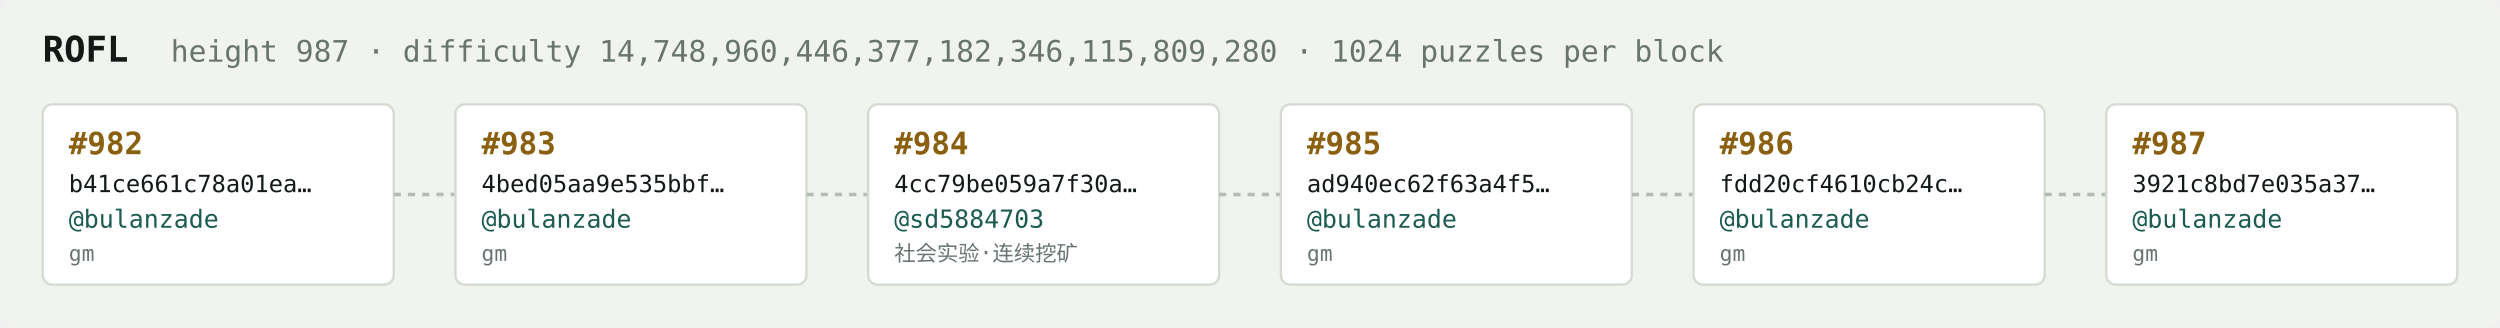
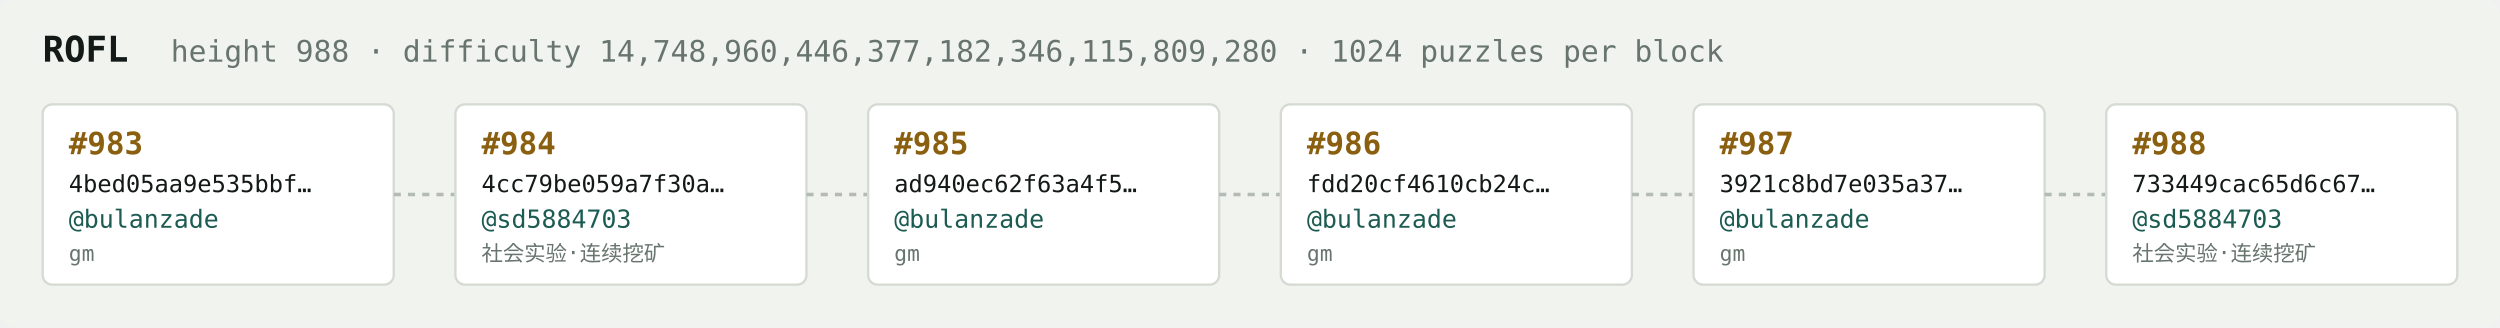
<svg xmlns="http://www.w3.org/2000/svg" width="1054" height="138" viewBox="0 0 1054 138" font-family="ui-monospace,SFMono-Regular,Menlo,monospace">
  <rect fill="#f1f3ef" width="1054" height="138" rx="6" />
  <text x="18" y="26" fill="#121916" font-size="15" font-weight="700">ROFL</text>
-   <text x="72" y="26" fill="#68746e" font-size="12.5">height 987 · difficulty 14,748,960,446,377,182,346,115,809,280 · 1024 puzzles per block</text>
+   <text x="72" y="26" fill="#68746e" font-size="12.5">height 988 · difficulty 14,748,960,446,377,182,346,115,809,280 · 1024 puzzles per block</text>
  <rect x="18" y="44" width="148" height="76" rx="4" fill="#ffffff" stroke="#d5dbd2" stroke-width="1" />
-   <text x="29" y="65" fill="#8a5f10" font-size="13" font-weight="700">#982</text>
-   <text x="29" y="81" fill="#121916" font-size="10">b41ce661c78a01ea…</text>
+   <text x="29" y="65" fill="#8a5f10" font-size="13" font-weight="700">#983</text>
+   <text x="29" y="81" fill="#121916" font-size="10">4bed05aa9e535bbf…</text>
  <text x="29" y="96" fill="#1c5b52" font-size="10.5">@bulanzade</text>
  <text x="29" y="110" fill="#68746e" font-size="9">gm</text>
  <line x1="166" y1="82.0" x2="192" y2="82.0" stroke="#b3bcb4" stroke-width="1.5" stroke-dasharray="3 3" />
  <rect x="192" y="44" width="148" height="76" rx="4" fill="#ffffff" stroke="#d5dbd2" stroke-width="1" />
-   <text x="203" y="65" fill="#8a5f10" font-size="13" font-weight="700">#983</text>
-   <text x="203" y="81" fill="#121916" font-size="10">4bed05aa9e535bbf…</text>
-   <text x="203" y="96" fill="#1c5b52" font-size="10.5">@bulanzade</text>
-   <text x="203" y="110" fill="#68746e" font-size="9">gm</text>
+   <text x="203" y="65" fill="#8a5f10" font-size="13" font-weight="700">#984</text>
+   <text x="203" y="81" fill="#121916" font-size="10">4cc79be059a7f30a…</text>
+   <text x="203" y="96" fill="#1c5b52" font-size="10.5">@sd5884703</text>
+   <text x="203" y="110" fill="#68746e" font-size="9">社会实验·连续挖矿</text>
  <line x1="340" y1="82.0" x2="366" y2="82.0" stroke="#b3bcb4" stroke-width="1.5" stroke-dasharray="3 3" />
  <rect x="366" y="44" width="148" height="76" rx="4" fill="#ffffff" stroke="#d5dbd2" stroke-width="1" />
-   <text x="377" y="65" fill="#8a5f10" font-size="13" font-weight="700">#984</text>
-   <text x="377" y="81" fill="#121916" font-size="10">4cc79be059a7f30a…</text>
-   <text x="377" y="96" fill="#1c5b52" font-size="10.5">@sd5884703</text>
-   <text x="377" y="110" fill="#68746e" font-size="9">社会实验·连续挖矿</text>
+   <text x="377" y="65" fill="#8a5f10" font-size="13" font-weight="700">#985</text>
+   <text x="377" y="81" fill="#121916" font-size="10">ad940ec62f63a4f5…</text>
+   <text x="377" y="96" fill="#1c5b52" font-size="10.5">@bulanzade</text>
+   <text x="377" y="110" fill="#68746e" font-size="9">gm</text>
  <line x1="514" y1="82.0" x2="540" y2="82.0" stroke="#b3bcb4" stroke-width="1.5" stroke-dasharray="3 3" />
  <rect x="540" y="44" width="148" height="76" rx="4" fill="#ffffff" stroke="#d5dbd2" stroke-width="1" />
-   <text x="551" y="65" fill="#8a5f10" font-size="13" font-weight="700">#985</text>
-   <text x="551" y="81" fill="#121916" font-size="10">ad940ec62f63a4f5…</text>
+   <text x="551" y="65" fill="#8a5f10" font-size="13" font-weight="700">#986</text>
+   <text x="551" y="81" fill="#121916" font-size="10">fdd20cf4610cb24c…</text>
  <text x="551" y="96" fill="#1c5b52" font-size="10.5">@bulanzade</text>
  <text x="551" y="110" fill="#68746e" font-size="9">gm</text>
  <line x1="688" y1="82.0" x2="714" y2="82.0" stroke="#b3bcb4" stroke-width="1.5" stroke-dasharray="3 3" />
  <rect x="714" y="44" width="148" height="76" rx="4" fill="#ffffff" stroke="#d5dbd2" stroke-width="1" />
-   <text x="725" y="65" fill="#8a5f10" font-size="13" font-weight="700">#986</text>
-   <text x="725" y="81" fill="#121916" font-size="10">fdd20cf4610cb24c…</text>
+   <text x="725" y="65" fill="#8a5f10" font-size="13" font-weight="700">#987</text>
+   <text x="725" y="81" fill="#121916" font-size="10">3921c8bd7e035a37…</text>
  <text x="725" y="96" fill="#1c5b52" font-size="10.5">@bulanzade</text>
  <text x="725" y="110" fill="#68746e" font-size="9">gm</text>
  <line x1="862" y1="82.0" x2="888" y2="82.0" stroke="#b3bcb4" stroke-width="1.5" stroke-dasharray="3 3" />
  <rect x="888" y="44" width="148" height="76" rx="4" fill="#ffffff" stroke="#d5dbd2" stroke-width="1" />
-   <text x="899" y="65" fill="#8a5f10" font-size="13" font-weight="700">#987</text>
-   <text x="899" y="81" fill="#121916" font-size="10">3921c8bd7e035a37…</text>
-   <text x="899" y="96" fill="#1c5b52" font-size="10.5">@bulanzade</text>
-   <text x="899" y="110" fill="#68746e" font-size="9">gm</text>
+   <text x="899" y="65" fill="#8a5f10" font-size="13" font-weight="700">#988</text>
+   <text x="899" y="81" fill="#121916" font-size="10">733449cac65d6c67…</text>
+   <text x="899" y="96" fill="#1c5b52" font-size="10.5">@sd5884703</text>
+   <text x="899" y="110" fill="#68746e" font-size="9">社会实验·连续挖矿</text>
</svg>
